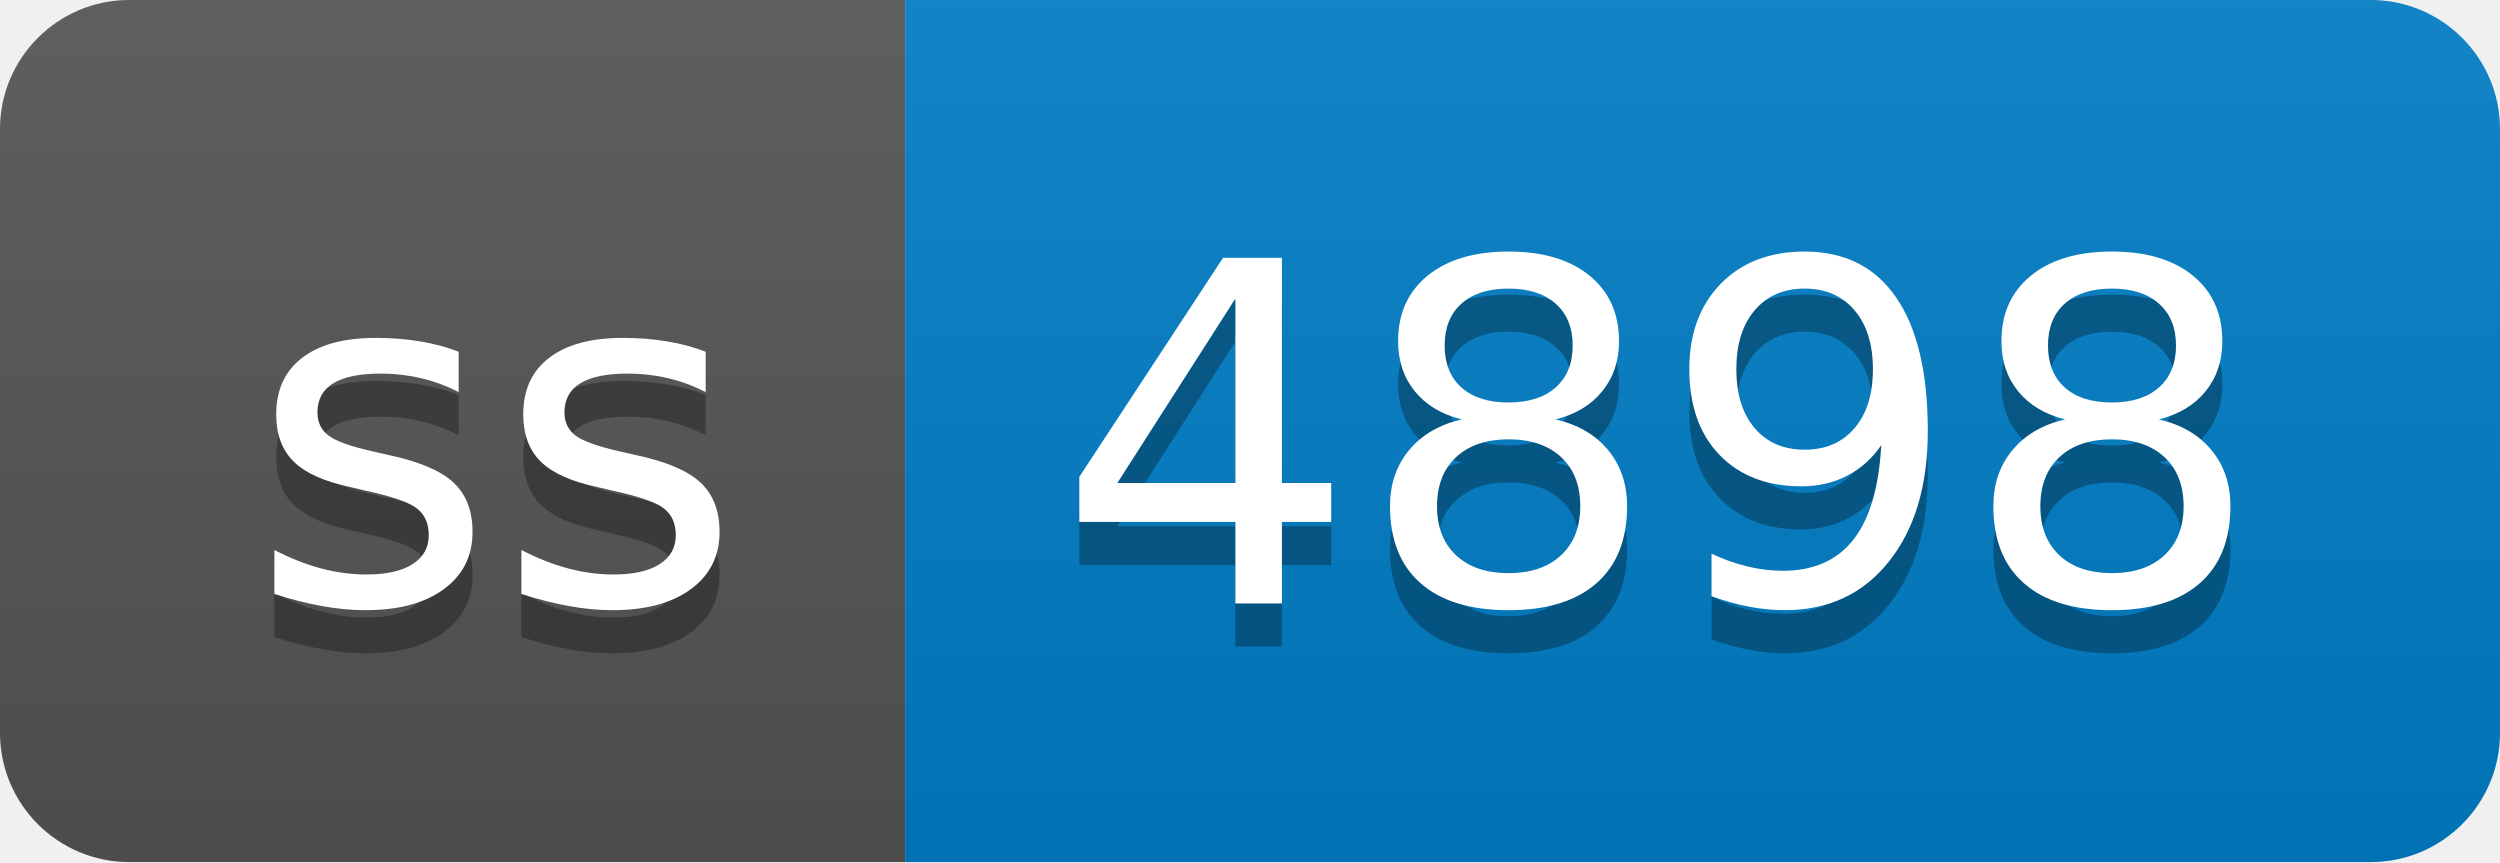
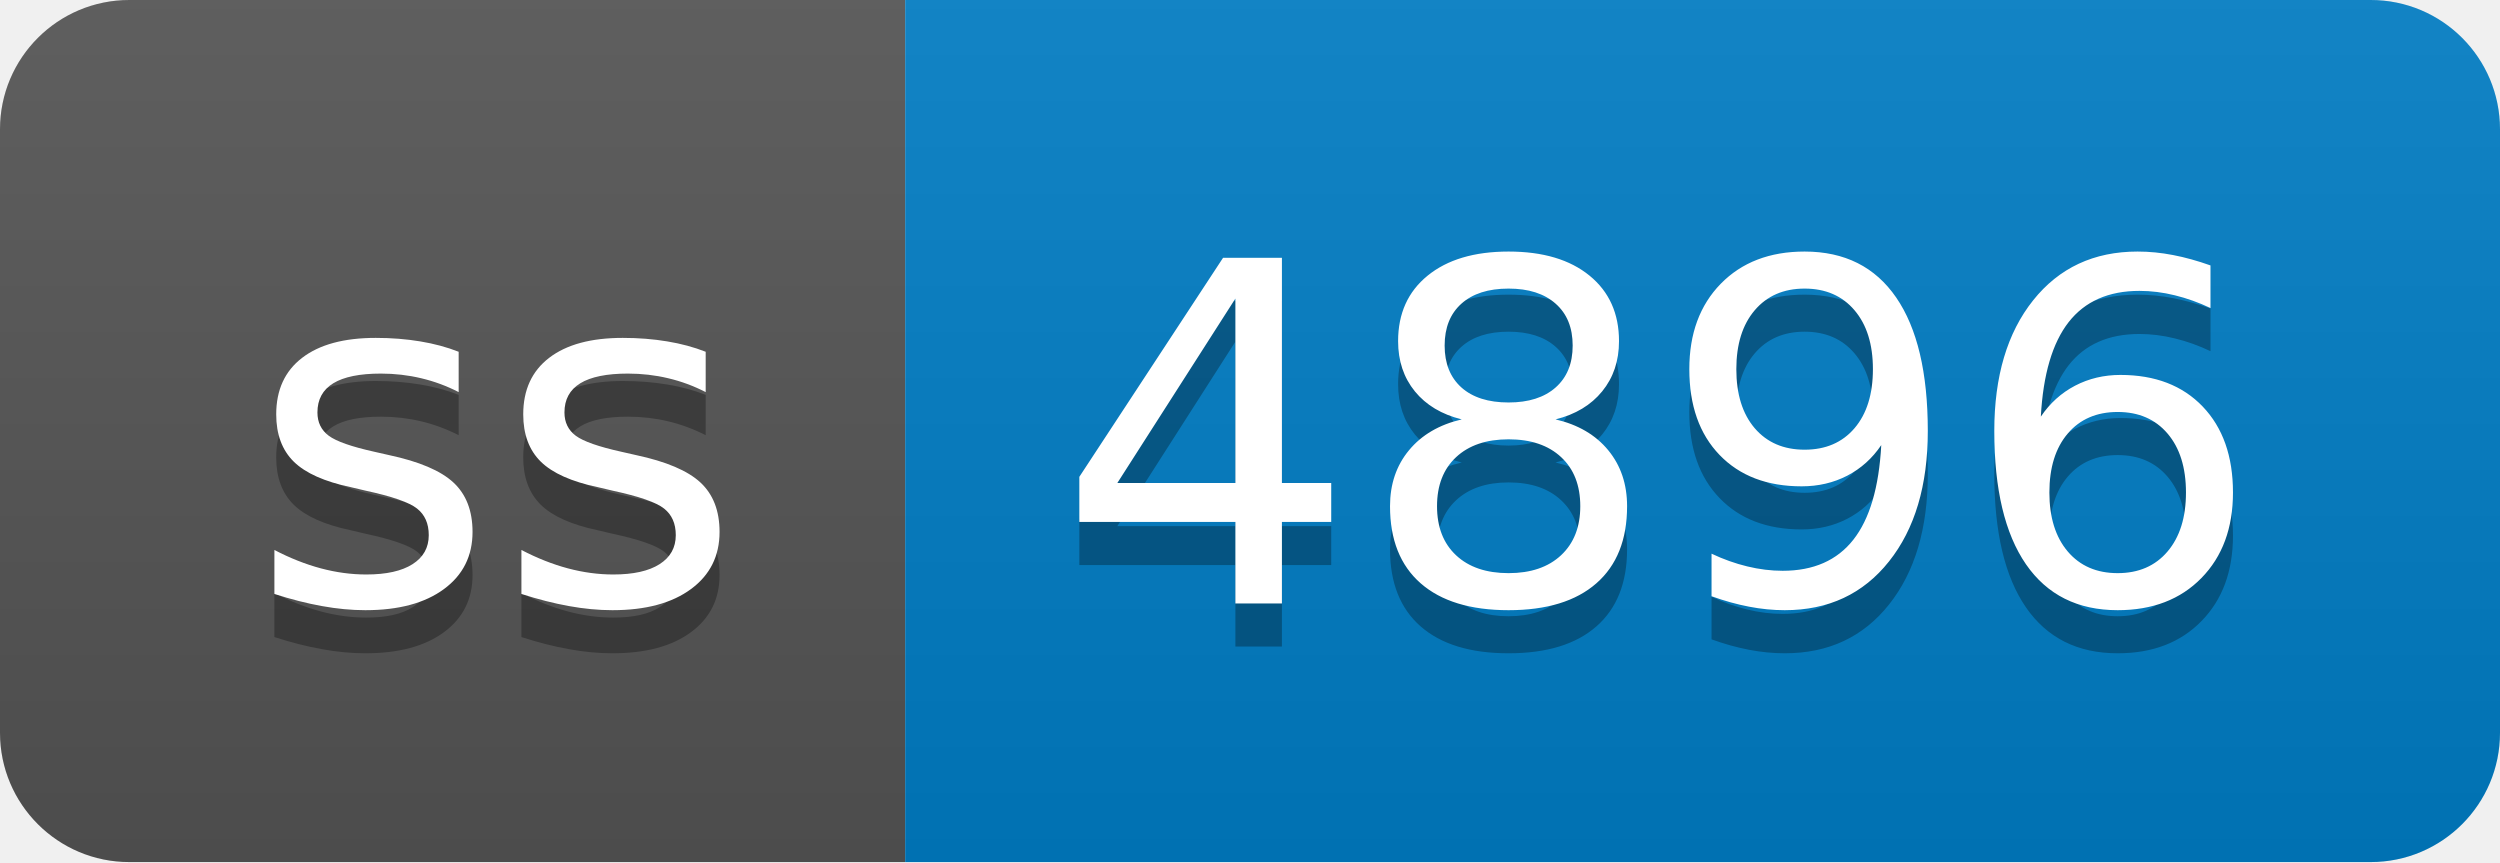
- <svg xmlns="http://www.w3.org/2000/svg" width="58" height="20" role="img" aria-label="ss: 4898">
+ <svg xmlns="http://www.w3.org/2000/svg" width="58" height="20" role="img" aria-label="ss: 4896">
  <linearGradient id="s" x2="0" y2="100%">
    <stop offset="0" stop-color="#bbb" stop-opacity=".1" />
    <stop offset="1" stop-opacity=".1" />
  </linearGradient>
  <clipPath id="r">
    <rect width="58" height="20" rx="3" fill="#fff" />
  </clipPath>
  <g clip-path="url(#r)">
    <rect width="21" height="20" fill="#555" />
    <rect x="21" width="37" height="20" fill="#007ec6" />
    <rect width="58" height="20" fill="url(#s)" />
  </g>
  <g fill="#fff" text-anchor="middle" font-family="Verdana,Geneva,DejaVu Sans,sans-serif" text-rendering="geometricPrecision" font-size="110">
    <text aria-hidden="true" x="115" y="150" fill="#010101" fill-opacity=".3" transform="scale(.1)" textLength="110">ss</text>
    <text x="115" y="140" transform="scale(.1)" fill="#fff" textLength="110">ss</text>
-     <text aria-hidden="true" x="385" y="150" fill="#010101" fill-opacity=".3" transform="scale(.1)" textLength="270">4898</text>
-     <text x="385" y="140" transform="scale(.1)" fill="#fff" textLength="270">4898</text>
+     <text aria-hidden="true" x="385" y="150" fill="#010101" fill-opacity=".3" transform="scale(.1)" textLength="270">4896</text>
+     <text x="385" y="140" transform="scale(.1)" fill="#fff" textLength="270">4896</text>
  </g>
</svg>
